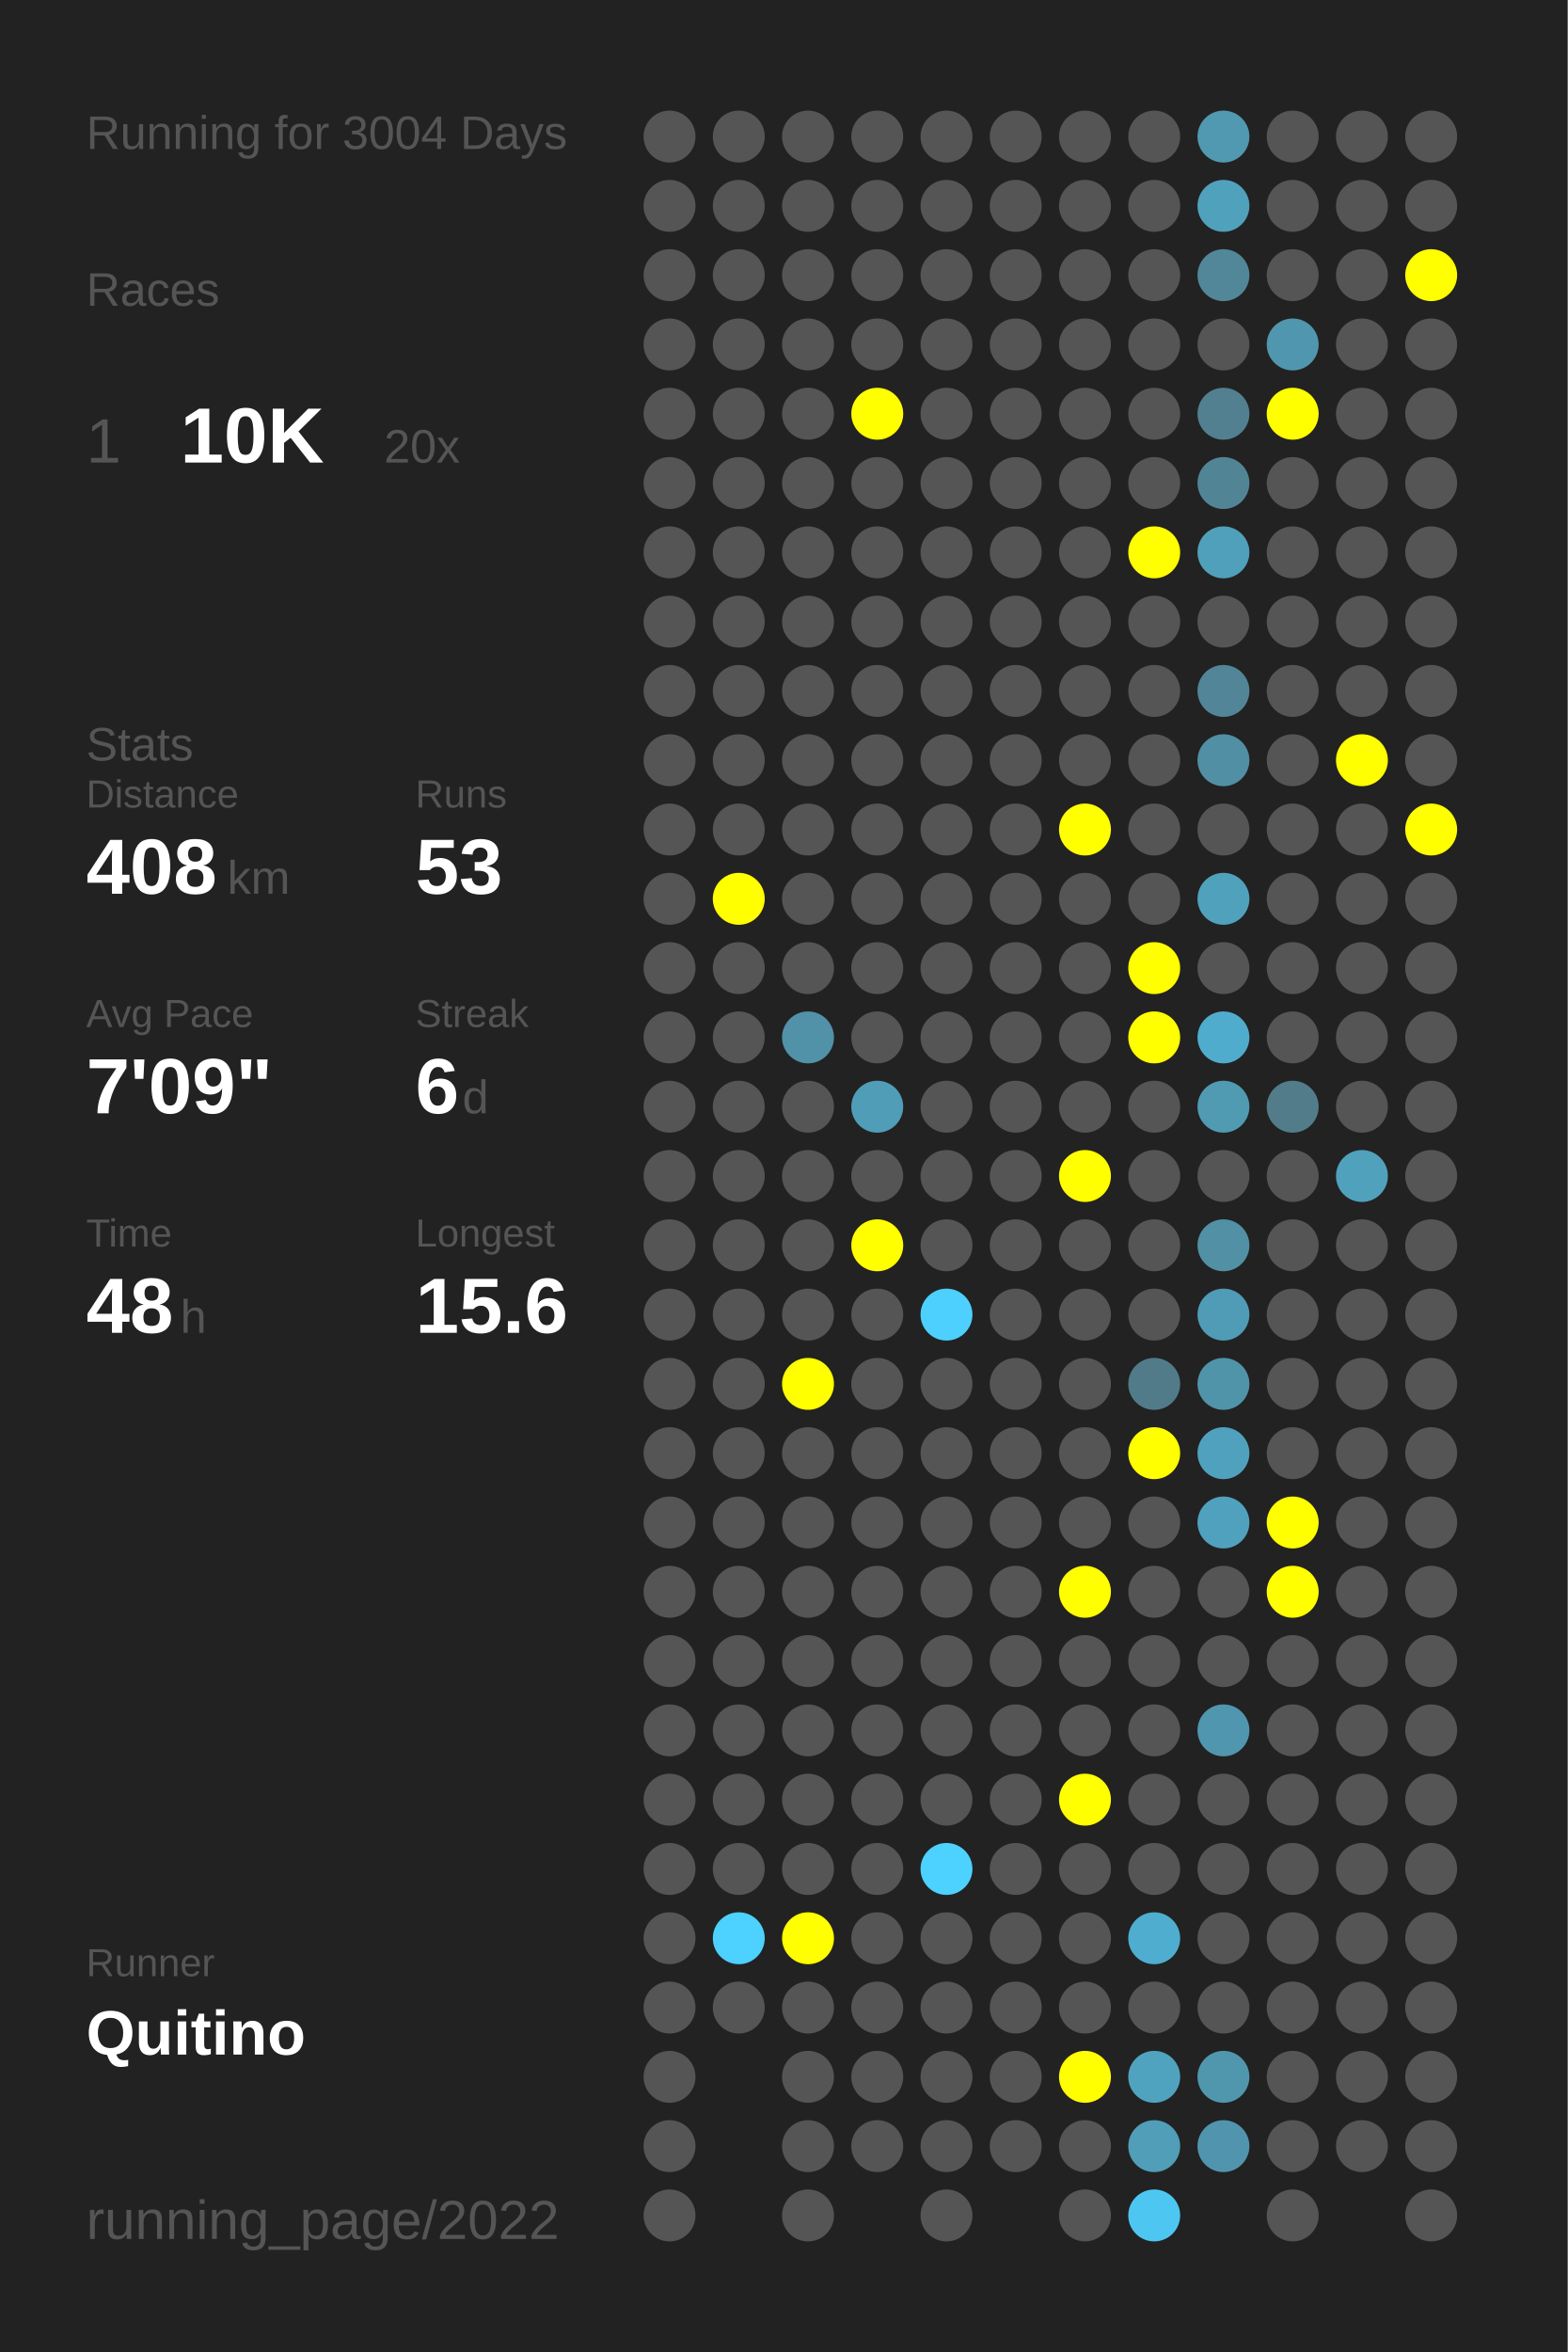
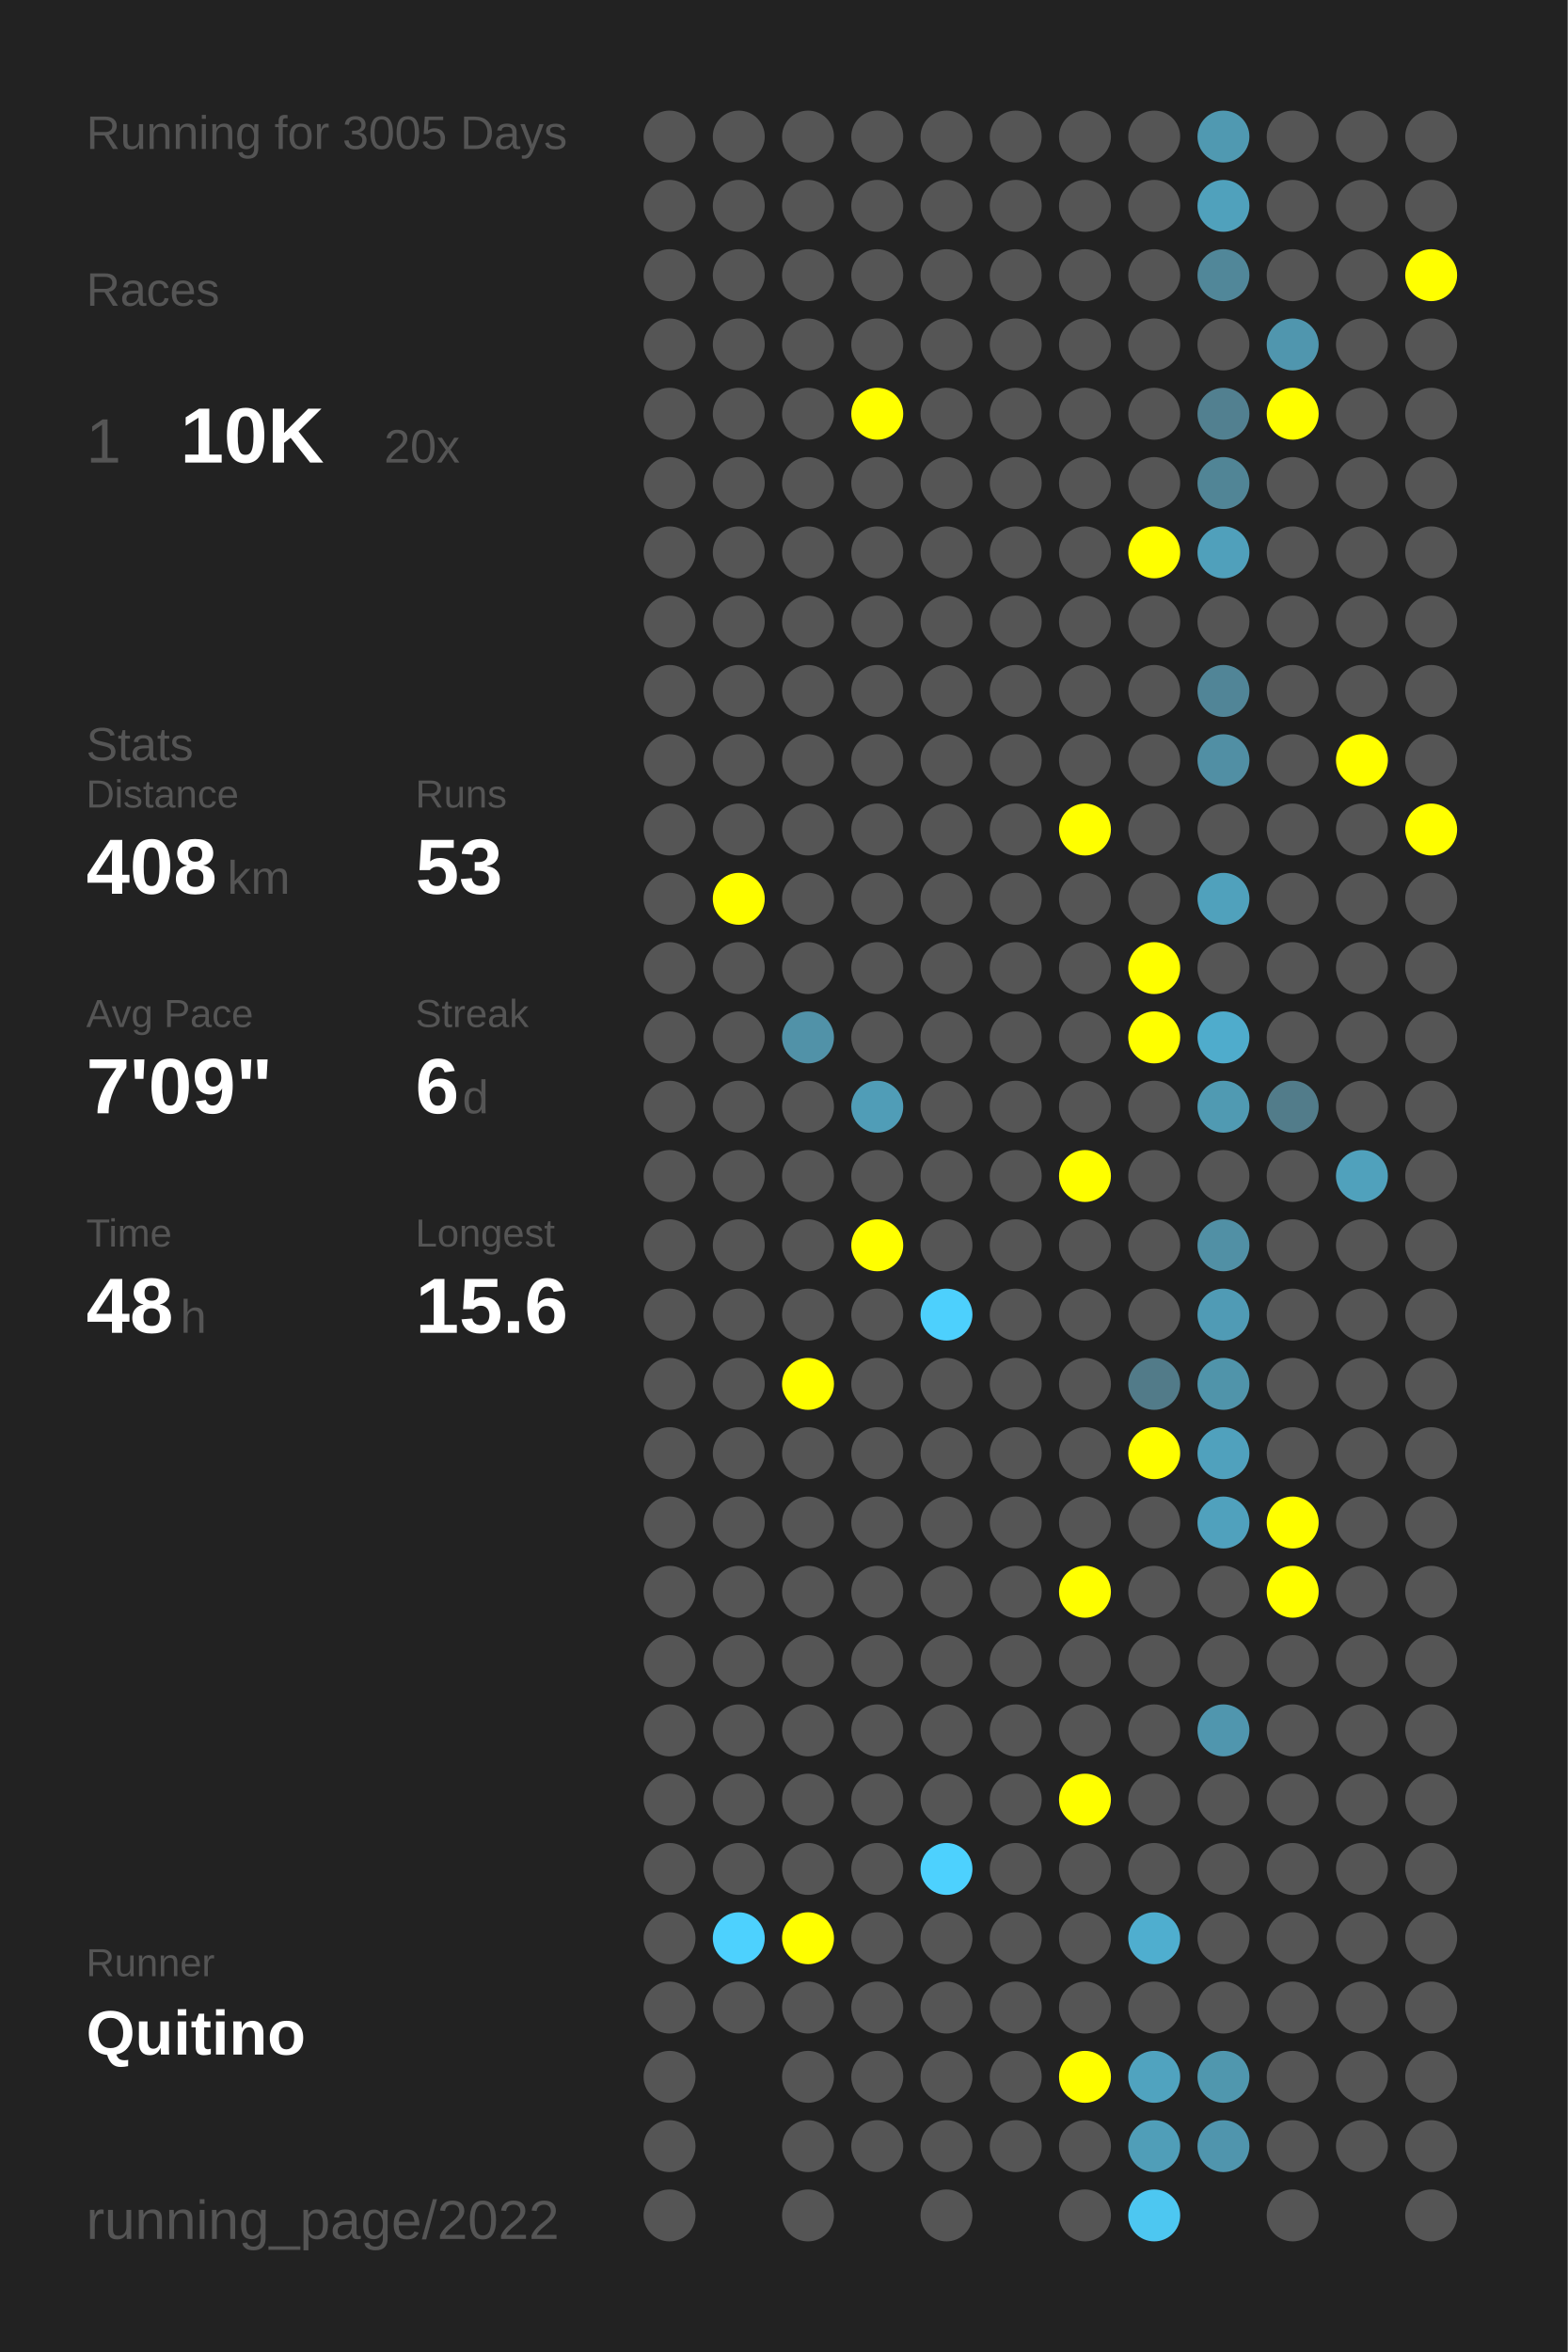
<svg xmlns="http://www.w3.org/2000/svg" baseProfile="full" height="300mm" version="1.1" viewBox="0,0,200,300" width="200mm">
  <defs />
  <rect fill="#222222" height="300" width="200" x="0" y="0" />
-   <text fill="#555555" style="font-size:6px; font-family:Arial;" x="11" y="19">Running for 3004 Days</text>
+   <text fill="#555555" style="font-size:6px; font-family:Arial;" x="11" y="19">Running for 3005 Days</text>
  <text fill="#555555" style="font-size:6px; font-family:Arial;" x="11" y="39">Races</text>
  <text fill="#555555" style="font-size:8px; font-family:Arial;" x="11" y="59">1</text>
  <text fill="#FFFFFF" style="font-size:10px; font-family:Arial; font-weight:bold;" x="23" y="59">10K</text>
  <text fill="#555555" style="font-size:6px; font-family:Arial;" x="49" y="59">20x</text>
  <text fill="#555555" style="font-size:6px; font-family:Arial;" x="11" y="97">Stats</text>
  <text fill="#555555" style="font-size:5px; font-family:Arial;" x="11" y="103">Distance</text>
  <text fill="#FFFFFF" style="font-size:10px; font-family:Arial; font-weight:bold;" x="11" y="114">408</text>
  <text fill="#555555" style="font-size:6px; font-family:Arial;" x="29" y="114">km</text>
  <text fill="#555555" style="font-size:5px; font-family:Arial;" x="53" y="103">Runs</text>
  <text fill="#FFFFFF" style="font-size:10px; font-family:Arial; font-weight:bold;" x="53" y="114">53</text>
  <text fill="#555555" style="font-size:5px; font-family:Arial;" x="11" y="131">Avg Pace</text>
  <text fill="#FFFFFF" style="font-size:10px; font-family:Arial; font-weight:bold;" x="11" y="142">7'09"</text>
  <text fill="#555555" style="font-size:5px; font-family:Arial;" x="53" y="131">Streak</text>
  <text fill="#FFFFFF" style="font-size:10px; font-family:Arial; font-weight:bold;" x="53" y="142">6</text>
  <text fill="#555555" style="font-size:6px; font-family:Arial;" x="59" y="142">d</text>
  <text fill="#555555" style="font-size:5px; font-family:Arial;" x="11" y="159">Time</text>
  <text fill="#FFFFFF" style="font-size:10px; font-family:Arial; font-weight:bold;" x="11" y="170">48</text>
  <text fill="#555555" style="font-size:6px; font-family:Arial;" x="23" y="170">h</text>
  <text fill="#555555" style="font-size:5px; font-family:Arial;" x="53" y="159">Longest</text>
  <text fill="#FFFFFF" style="font-size:10px; font-family:Arial; font-weight:bold;" x="53" y="170">15.6</text>
  <text fill="#555555" style="font-size:5px; font-family:Arial;" x="11" y="252.065">Runner</text>
  <text fill="#FFFFFF" style="font-size:8px; font-family:Arial; font-weight:bold;" x="11" y="262.065">Quitino</text>
  <text fill="#555555" style="font-size:7px; font-family:Arial;" x="11" y="285.581">running_page/2022</text>
  <circle cx="85.417" cy="17.419" fill="#555555" r="3.312" />
  <circle cx="85.417" cy="26.258" fill="#555555" r="3.312" />
  <circle cx="85.417" cy="35.097" fill="#555555" r="3.312" />
  <circle cx="85.417" cy="43.935" fill="#555555" r="3.312" />
  <circle cx="85.417" cy="52.774" fill="#555555" r="3.312" />
  <circle cx="85.417" cy="61.613" fill="#555555" r="3.312" />
  <circle cx="85.417" cy="70.452" fill="#555555" r="3.312" />
  <circle cx="85.417" cy="79.29" fill="#555555" r="3.312" />
  <circle cx="85.417" cy="88.129" fill="#555555" r="3.312" />
  <circle cx="85.417" cy="96.968" fill="#555555" r="3.312" />
  <circle cx="85.417" cy="105.806" fill="#555555" r="3.312" />
  <circle cx="85.417" cy="114.645" fill="#555555" r="3.312" />
  <circle cx="85.417" cy="123.484" fill="#555555" r="3.312" />
  <circle cx="85.417" cy="132.323" fill="#555555" r="3.312" />
  <circle cx="85.417" cy="141.161" fill="#555555" r="3.312" />
  <circle cx="85.417" cy="150" fill="#555555" r="3.312" />
  <circle cx="85.417" cy="158.839" fill="#555555" r="3.312" />
  <circle cx="85.417" cy="167.677" fill="#555555" r="3.312" />
  <circle cx="85.417" cy="176.516" fill="#555555" r="3.312" />
  <circle cx="85.417" cy="185.355" fill="#555555" r="3.312" />
  <circle cx="85.417" cy="194.194" fill="#555555" r="3.312" />
  <circle cx="85.417" cy="203.032" fill="#555555" r="3.312" />
  <circle cx="85.417" cy="211.871" fill="#555555" r="3.312" />
  <circle cx="85.417" cy="220.71" fill="#555555" r="3.312" />
  <circle cx="85.417" cy="229.548" fill="#555555" r="3.312" />
  <circle cx="85.417" cy="238.387" fill="#555555" r="3.312" />
  <circle cx="85.417" cy="247.226" fill="#555555" r="3.312" />
  <circle cx="85.417" cy="256.065" fill="#555555" r="3.312" />
  <circle cx="85.417" cy="264.903" fill="#555555" r="3.312" />
  <circle cx="85.417" cy="273.742" fill="#555555" r="3.312" />
  <circle cx="85.417" cy="282.581" fill="#555555" r="3.312" />
  <circle cx="94.25" cy="17.419" fill="#555555" r="3.312" />
  <circle cx="94.25" cy="26.258" fill="#555555" r="3.312" />
  <circle cx="94.25" cy="35.097" fill="#555555" r="3.312" />
  <circle cx="94.25" cy="43.935" fill="#555555" r="3.312" />
  <circle cx="94.25" cy="52.774" fill="#555555" r="3.312" />
  <circle cx="94.25" cy="61.613" fill="#555555" r="3.312" />
  <circle cx="94.25" cy="70.452" fill="#555555" r="3.312" />
  <circle cx="94.25" cy="79.29" fill="#555555" r="3.312" />
  <circle cx="94.25" cy="88.129" fill="#555555" r="3.312" />
  <circle cx="94.25" cy="96.968" fill="#555555" r="3.312" />
  <circle cx="94.25" cy="105.806" fill="#555555" r="3.312" />
  <circle cx="94.25" cy="114.645" fill="#FFFF00" r="3.312" />
  <circle cx="94.25" cy="123.484" fill="#555555" r="3.312" />
  <circle cx="94.25" cy="132.323" fill="#555555" r="3.312" />
  <circle cx="94.25" cy="141.161" fill="#555555" r="3.312" />
  <circle cx="94.25" cy="150" fill="#555555" r="3.312" />
  <circle cx="94.25" cy="158.839" fill="#555555" r="3.312" />
  <circle cx="94.25" cy="167.677" fill="#555555" r="3.312" />
  <circle cx="94.25" cy="176.516" fill="#555555" r="3.312" />
  <circle cx="94.25" cy="185.355" fill="#555555" r="3.312" />
  <circle cx="94.25" cy="194.194" fill="#555555" r="3.312" />
  <circle cx="94.25" cy="203.032" fill="#555555" r="3.312" />
  <circle cx="94.25" cy="211.871" fill="#555555" r="3.312" />
  <circle cx="94.25" cy="220.71" fill="#555555" r="3.312" />
  <circle cx="94.25" cy="229.548" fill="#555555" r="3.312" />
  <circle cx="94.25" cy="238.387" fill="#555555" r="3.312" />
  <circle cx="94.25" cy="247.226" fill="#4dd1fe" r="3.312" />
  <circle cx="94.25" cy="256.065" fill="#555555" r="3.312" />
  <circle cx="103.083" cy="17.419" fill="#555555" r="3.312" />
  <circle cx="103.083" cy="26.258" fill="#555555" r="3.312" />
  <circle cx="103.083" cy="35.097" fill="#555555" r="3.312" />
  <circle cx="103.083" cy="43.935" fill="#555555" r="3.312" />
  <circle cx="103.083" cy="52.774" fill="#555555" r="3.312" />
  <circle cx="103.083" cy="61.613" fill="#555555" r="3.312" />
  <circle cx="103.083" cy="70.452" fill="#555555" r="3.312" />
  <circle cx="103.083" cy="79.29" fill="#555555" r="3.312" />
  <circle cx="103.083" cy="88.129" fill="#555555" r="3.312" />
  <circle cx="103.083" cy="96.968" fill="#555555" r="3.312" />
  <circle cx="103.083" cy="105.806" fill="#555555" r="3.312" />
  <circle cx="103.083" cy="114.645" fill="#555555" r="3.312" />
  <circle cx="103.083" cy="123.484" fill="#555555" r="3.312" />
  <circle cx="103.083" cy="132.323" fill="#5192a8" r="3.312" />
  <circle cx="103.083" cy="141.161" fill="#555555" r="3.312" />
  <circle cx="103.083" cy="150" fill="#555555" r="3.312" />
  <circle cx="103.083" cy="158.839" fill="#555555" r="3.312" />
  <circle cx="103.083" cy="167.677" fill="#555555" r="3.312" />
  <circle cx="103.083" cy="176.516" fill="#FFFF00" r="3.312" />
  <circle cx="103.083" cy="185.355" fill="#555555" r="3.312" />
  <circle cx="103.083" cy="194.194" fill="#555555" r="3.312" />
  <circle cx="103.083" cy="203.032" fill="#555555" r="3.312" />
  <circle cx="103.083" cy="211.871" fill="#555555" r="3.312" />
  <circle cx="103.083" cy="220.71" fill="#555555" r="3.312" />
  <circle cx="103.083" cy="229.548" fill="#555555" r="3.312" />
  <circle cx="103.083" cy="238.387" fill="#555555" r="3.312" />
  <circle cx="103.083" cy="247.226" fill="#FFFF00" r="3.312" />
  <circle cx="103.083" cy="256.065" fill="#555555" r="3.312" />
  <circle cx="103.083" cy="264.903" fill="#555555" r="3.312" />
  <circle cx="103.083" cy="273.742" fill="#555555" r="3.312" />
  <circle cx="103.083" cy="282.581" fill="#555555" r="3.312" />
  <circle cx="111.917" cy="17.419" fill="#555555" r="3.312" />
  <circle cx="111.917" cy="26.258" fill="#555555" r="3.312" />
  <circle cx="111.917" cy="35.097" fill="#555555" r="3.312" />
  <circle cx="111.917" cy="43.935" fill="#555555" r="3.312" />
  <circle cx="111.917" cy="52.774" fill="#FFFF00" r="3.312" />
  <circle cx="111.917" cy="61.613" fill="#555555" r="3.312" />
  <circle cx="111.917" cy="70.452" fill="#555555" r="3.312" />
  <circle cx="111.917" cy="79.29" fill="#555555" r="3.312" />
  <circle cx="111.917" cy="88.129" fill="#555555" r="3.312" />
  <circle cx="111.917" cy="96.968" fill="#555555" r="3.312" />
  <circle cx="111.917" cy="105.806" fill="#555555" r="3.312" />
  <circle cx="111.917" cy="114.645" fill="#555555" r="3.312" />
  <circle cx="111.917" cy="123.484" fill="#555555" r="3.312" />
  <circle cx="111.917" cy="132.323" fill="#555555" r="3.312" />
  <circle cx="111.917" cy="141.161" fill="#509db7" r="3.312" />
  <circle cx="111.917" cy="150" fill="#555555" r="3.312" />
  <circle cx="111.917" cy="158.839" fill="#FFFF00" r="3.312" />
  <circle cx="111.917" cy="167.677" fill="#555555" r="3.312" />
  <circle cx="111.917" cy="176.516" fill="#555555" r="3.312" />
  <circle cx="111.917" cy="185.355" fill="#555555" r="3.312" />
  <circle cx="111.917" cy="194.194" fill="#555555" r="3.312" />
  <circle cx="111.917" cy="203.032" fill="#555555" r="3.312" />
  <circle cx="111.917" cy="211.871" fill="#555555" r="3.312" />
  <circle cx="111.917" cy="220.71" fill="#555555" r="3.312" />
  <circle cx="111.917" cy="229.548" fill="#555555" r="3.312" />
  <circle cx="111.917" cy="238.387" fill="#555555" r="3.312" />
  <circle cx="111.917" cy="247.226" fill="#555555" r="3.312" />
  <circle cx="111.917" cy="256.065" fill="#555555" r="3.312" />
  <circle cx="111.917" cy="264.903" fill="#555555" r="3.312" />
  <circle cx="111.917" cy="273.742" fill="#555555" r="3.312" />
  <circle cx="120.75" cy="17.419" fill="#555555" r="3.312" />
  <circle cx="120.75" cy="26.258" fill="#555555" r="3.312" />
  <circle cx="120.75" cy="35.097" fill="#555555" r="3.312" />
  <circle cx="120.75" cy="43.935" fill="#555555" r="3.312" />
  <circle cx="120.75" cy="52.774" fill="#555555" r="3.312" />
  <circle cx="120.75" cy="61.613" fill="#555555" r="3.312" />
  <circle cx="120.75" cy="70.452" fill="#555555" r="3.312" />
  <circle cx="120.75" cy="79.29" fill="#555555" r="3.312" />
  <circle cx="120.75" cy="88.129" fill="#555555" r="3.312" />
  <circle cx="120.75" cy="96.968" fill="#555555" r="3.312" />
  <circle cx="120.75" cy="105.806" fill="#555555" r="3.312" />
  <circle cx="120.75" cy="114.645" fill="#555555" r="3.312" />
  <circle cx="120.75" cy="123.484" fill="#555555" r="3.312" />
  <circle cx="120.75" cy="132.323" fill="#555555" r="3.312" />
  <circle cx="120.75" cy="141.161" fill="#555555" r="3.312" />
  <circle cx="120.75" cy="150" fill="#555555" r="3.312" />
  <circle cx="120.75" cy="158.839" fill="#555555" r="3.312" />
  <circle cx="120.75" cy="167.677" fill="#4dd0fd" r="3.312" />
  <circle cx="120.75" cy="176.516" fill="#555555" r="3.312" />
  <circle cx="120.75" cy="185.355" fill="#555555" r="3.312" />
  <circle cx="120.75" cy="194.194" fill="#555555" r="3.312" />
  <circle cx="120.75" cy="203.032" fill="#555555" r="3.312" />
  <circle cx="120.75" cy="211.871" fill="#555555" r="3.312" />
  <circle cx="120.75" cy="220.71" fill="#555555" r="3.312" />
  <circle cx="120.75" cy="229.548" fill="#555555" r="3.312" />
  <circle cx="120.75" cy="238.387" fill="#4dd1fe" r="3.312" />
  <circle cx="120.75" cy="247.226" fill="#555555" r="3.312" />
  <circle cx="120.75" cy="256.065" fill="#555555" r="3.312" />
  <circle cx="120.75" cy="264.903" fill="#555555" r="3.312" />
  <circle cx="120.75" cy="273.742" fill="#555555" r="3.312" />
  <circle cx="120.75" cy="282.581" fill="#555555" r="3.312" />
  <circle cx="129.583" cy="17.419" fill="#555555" r="3.312" />
  <circle cx="129.583" cy="26.258" fill="#555555" r="3.312" />
  <circle cx="129.583" cy="35.097" fill="#555555" r="3.312" />
  <circle cx="129.583" cy="43.935" fill="#555555" r="3.312" />
  <circle cx="129.583" cy="52.774" fill="#555555" r="3.312" />
  <circle cx="129.583" cy="61.613" fill="#555555" r="3.312" />
  <circle cx="129.583" cy="70.452" fill="#555555" r="3.312" />
  <circle cx="129.583" cy="79.29" fill="#555555" r="3.312" />
  <circle cx="129.583" cy="88.129" fill="#555555" r="3.312" />
  <circle cx="129.583" cy="96.968" fill="#555555" r="3.312" />
  <circle cx="129.583" cy="105.806" fill="#555555" r="3.312" />
  <circle cx="129.583" cy="114.645" fill="#555555" r="3.312" />
  <circle cx="129.583" cy="123.484" fill="#555555" r="3.312" />
  <circle cx="129.583" cy="132.323" fill="#555555" r="3.312" />
  <circle cx="129.583" cy="141.161" fill="#555555" r="3.312" />
  <circle cx="129.583" cy="150" fill="#555555" r="3.312" />
  <circle cx="129.583" cy="158.839" fill="#555555" r="3.312" />
  <circle cx="129.583" cy="167.677" fill="#555555" r="3.312" />
  <circle cx="129.583" cy="176.516" fill="#555555" r="3.312" />
  <circle cx="129.583" cy="185.355" fill="#555555" r="3.312" />
  <circle cx="129.583" cy="194.194" fill="#555555" r="3.312" />
  <circle cx="129.583" cy="203.032" fill="#555555" r="3.312" />
  <circle cx="129.583" cy="211.871" fill="#555555" r="3.312" />
  <circle cx="129.583" cy="220.71" fill="#555555" r="3.312" />
  <circle cx="129.583" cy="229.548" fill="#555555" r="3.312" />
  <circle cx="129.583" cy="238.387" fill="#555555" r="3.312" />
  <circle cx="129.583" cy="247.226" fill="#555555" r="3.312" />
  <circle cx="129.583" cy="256.065" fill="#555555" r="3.312" />
  <circle cx="129.583" cy="264.903" fill="#555555" r="3.312" />
  <circle cx="129.583" cy="273.742" fill="#555555" r="3.312" />
  <circle cx="138.417" cy="17.419" fill="#555555" r="3.312" />
  <circle cx="138.417" cy="26.258" fill="#555555" r="3.312" />
  <circle cx="138.417" cy="35.097" fill="#555555" r="3.312" />
  <circle cx="138.417" cy="43.935" fill="#555555" r="3.312" />
  <circle cx="138.417" cy="52.774" fill="#555555" r="3.312" />
  <circle cx="138.417" cy="61.613" fill="#555555" r="3.312" />
  <circle cx="138.417" cy="70.452" fill="#555555" r="3.312" />
  <circle cx="138.417" cy="79.29" fill="#555555" r="3.312" />
  <circle cx="138.417" cy="88.129" fill="#555555" r="3.312" />
  <circle cx="138.417" cy="96.968" fill="#555555" r="3.312" />
  <circle cx="138.417" cy="105.806" fill="#FFFF00" r="3.312" />
  <circle cx="138.417" cy="114.645" fill="#555555" r="3.312" />
  <circle cx="138.417" cy="123.484" fill="#555555" r="3.312" />
  <circle cx="138.417" cy="132.323" fill="#555555" r="3.312" />
  <circle cx="138.417" cy="141.161" fill="#555555" r="3.312" />
  <circle cx="138.417" cy="150" fill="#FFFF00" r="3.312" />
  <circle cx="138.417" cy="158.839" fill="#555555" r="3.312" />
  <circle cx="138.417" cy="167.677" fill="#555555" r="3.312" />
  <circle cx="138.417" cy="176.516" fill="#555555" r="3.312" />
  <circle cx="138.417" cy="185.355" fill="#555555" r="3.312" />
  <circle cx="138.417" cy="194.194" fill="#555555" r="3.312" />
  <circle cx="138.417" cy="203.032" fill="#FFFF00" r="3.312" />
  <circle cx="138.417" cy="211.871" fill="#555555" r="3.312" />
  <circle cx="138.417" cy="220.71" fill="#555555" r="3.312" />
  <circle cx="138.417" cy="229.548" fill="#FFFF00" r="3.312" />
  <circle cx="138.417" cy="238.387" fill="#555555" r="3.312" />
  <circle cx="138.417" cy="247.226" fill="#555555" r="3.312" />
  <circle cx="138.417" cy="256.065" fill="#555555" r="3.312" />
  <circle cx="138.417" cy="264.903" fill="#FFFF00" r="3.312" />
  <circle cx="138.417" cy="273.742" fill="#555555" r="3.312" />
  <circle cx="138.417" cy="282.581" fill="#555555" r="3.312" />
  <circle cx="147.25" cy="17.419" fill="#555555" r="3.312" />
  <circle cx="147.25" cy="26.258" fill="#555555" r="3.312" />
  <circle cx="147.25" cy="35.097" fill="#555555" r="3.312" />
  <circle cx="147.25" cy="43.935" fill="#555555" r="3.312" />
  <circle cx="147.25" cy="52.774" fill="#555555" r="3.312" />
  <circle cx="147.25" cy="61.613" fill="#555555" r="3.312" />
  <circle cx="147.25" cy="70.452" fill="#FFFF00" r="3.312" />
  <circle cx="147.25" cy="79.29" fill="#555555" r="3.312" />
  <circle cx="147.25" cy="88.129" fill="#555555" r="3.312" />
  <circle cx="147.25" cy="96.968" fill="#555555" r="3.312" />
  <circle cx="147.25" cy="105.806" fill="#555555" r="3.312" />
  <circle cx="147.25" cy="114.645" fill="#555555" r="3.312" />
  <circle cx="147.25" cy="123.484" fill="#FFFF00" r="3.312" />
  <circle cx="147.25" cy="132.323" fill="#FFFF00" r="3.312" />
  <circle cx="147.25" cy="141.161" fill="#555555" r="3.312" />
  <circle cx="147.25" cy="150" fill="#555555" r="3.312" />
  <circle cx="147.25" cy="158.839" fill="#555555" r="3.312" />
  <circle cx="147.25" cy="167.677" fill="#555555" r="3.312" />
  <circle cx="147.25" cy="176.516" fill="#527b89" r="3.312" />
  <circle cx="147.25" cy="185.355" fill="#FFFF00" r="3.312" />
  <circle cx="147.25" cy="194.194" fill="#555555" r="3.312" />
  <circle cx="147.25" cy="203.032" fill="#555555" r="3.312" />
  <circle cx="147.25" cy="211.871" fill="#555555" r="3.312" />
  <circle cx="147.25" cy="220.71" fill="#555555" r="3.312" />
  <circle cx="147.25" cy="229.548" fill="#555555" r="3.312" />
  <circle cx="147.25" cy="238.387" fill="#555555" r="3.312" />
  <circle cx="147.25" cy="247.226" fill="#4faecf" r="3.312" />
  <circle cx="147.25" cy="256.065" fill="#555555" r="3.312" />
  <circle cx="147.25" cy="264.903" fill="#50a3bf" r="3.312" />
  <circle cx="147.25" cy="273.742" fill="#509eb8" r="3.312" />
  <circle cx="147.25" cy="282.581" fill="#4dc7f1" r="3.312" />
  <circle cx="156.083" cy="17.419" fill="#5099b1" r="3.312" />
  <circle cx="156.083" cy="26.258" fill="#50a1bc" r="3.312" />
  <circle cx="156.083" cy="35.097" fill="#518799" r="3.312" />
  <circle cx="156.083" cy="43.935" fill="#555555" r="3.312" />
  <circle cx="156.083" cy="52.774" fill="#528090" r="3.312" />
  <circle cx="156.083" cy="61.613" fill="#518596" r="3.312" />
  <circle cx="156.083" cy="70.452" fill="#50a0bb" r="3.312" />
  <circle cx="156.083" cy="79.29" fill="#555555" r="3.312" />
  <circle cx="156.083" cy="88.129" fill="#518597" r="3.312" />
  <circle cx="156.083" cy="96.968" fill="#518fa4" r="3.312" />
  <circle cx="156.083" cy="105.806" fill="#555555" r="3.312" />
  <circle cx="156.083" cy="114.645" fill="#50a1bc" r="3.312" />
  <circle cx="156.083" cy="123.484" fill="#555555" r="3.312" />
  <circle cx="156.083" cy="132.323" fill="#4faccc" r="3.312" />
  <circle cx="156.083" cy="141.161" fill="#509ab2" r="3.312" />
  <circle cx="156.083" cy="150" fill="#555555" r="3.312" />
  <circle cx="156.083" cy="158.839" fill="#5190a5" r="3.312" />
  <circle cx="156.083" cy="167.677" fill="#509bb5" r="3.312" />
  <circle cx="156.083" cy="176.516" fill="#5094aa" r="3.312" />
  <circle cx="156.083" cy="185.355" fill="#50a1bd" r="3.312" />
  <circle cx="156.083" cy="194.194" fill="#50a1bd" r="3.312" />
  <circle cx="156.083" cy="203.032" fill="#555555" r="3.312" />
  <circle cx="156.083" cy="211.871" fill="#555555" r="3.312" />
  <circle cx="156.083" cy="220.71" fill="#5096ae" r="3.312" />
  <circle cx="156.083" cy="229.548" fill="#555555" r="3.312" />
  <circle cx="156.083" cy="238.387" fill="#555555" r="3.312" />
  <circle cx="156.083" cy="247.226" fill="#555555" r="3.312" />
  <circle cx="156.083" cy="256.065" fill="#555555" r="3.312" />
  <circle cx="156.083" cy="264.903" fill="#5097ae" r="3.312" />
  <circle cx="156.083" cy="273.742" fill="#5095ad" r="3.312" />
  <circle cx="164.917" cy="17.419" fill="#555555" r="3.312" />
  <circle cx="164.917" cy="26.258" fill="#555555" r="3.312" />
  <circle cx="164.917" cy="35.097" fill="#555555" r="3.312" />
  <circle cx="164.917" cy="43.935" fill="#5096ae" r="3.312" />
  <circle cx="164.917" cy="52.774" fill="#FFFF00" r="3.312" />
  <circle cx="164.917" cy="61.613" fill="#555555" r="3.312" />
  <circle cx="164.917" cy="70.452" fill="#555555" r="3.312" />
  <circle cx="164.917" cy="79.29" fill="#555555" r="3.312" />
  <circle cx="164.917" cy="88.129" fill="#555555" r="3.312" />
  <circle cx="164.917" cy="96.968" fill="#555555" r="3.312" />
  <circle cx="164.917" cy="105.806" fill="#555555" r="3.312" />
  <circle cx="164.917" cy="114.645" fill="#555555" r="3.312" />
  <circle cx="164.917" cy="123.484" fill="#555555" r="3.312" />
  <circle cx="164.917" cy="132.323" fill="#555555" r="3.312" />
  <circle cx="164.917" cy="141.161" fill="#527c8a" r="3.312" />
  <circle cx="164.917" cy="150" fill="#555555" r="3.312" />
  <circle cx="164.917" cy="158.839" fill="#555555" r="3.312" />
  <circle cx="164.917" cy="167.677" fill="#555555" r="3.312" />
  <circle cx="164.917" cy="176.516" fill="#555555" r="3.312" />
  <circle cx="164.917" cy="185.355" fill="#555555" r="3.312" />
  <circle cx="164.917" cy="194.194" fill="#FFFF00" r="3.312" />
  <circle cx="164.917" cy="203.032" fill="#FFFF00" r="3.312" />
  <circle cx="164.917" cy="211.871" fill="#555555" r="3.312" />
  <circle cx="164.917" cy="220.71" fill="#555555" r="3.312" />
  <circle cx="164.917" cy="229.548" fill="#555555" r="3.312" />
  <circle cx="164.917" cy="238.387" fill="#555555" r="3.312" />
  <circle cx="164.917" cy="247.226" fill="#555555" r="3.312" />
  <circle cx="164.917" cy="256.065" fill="#555555" r="3.312" />
  <circle cx="164.917" cy="264.903" fill="#555555" r="3.312" />
  <circle cx="164.917" cy="273.742" fill="#555555" r="3.312" />
  <circle cx="164.917" cy="282.581" fill="#555555" r="3.312" />
  <circle cx="173.75" cy="17.419" fill="#555555" r="3.312" />
  <circle cx="173.75" cy="26.258" fill="#555555" r="3.312" />
  <circle cx="173.75" cy="35.097" fill="#555555" r="3.312" />
  <circle cx="173.75" cy="43.935" fill="#555555" r="3.312" />
  <circle cx="173.75" cy="52.774" fill="#555555" r="3.312" />
  <circle cx="173.75" cy="61.613" fill="#555555" r="3.312" />
  <circle cx="173.75" cy="70.452" fill="#555555" r="3.312" />
  <circle cx="173.75" cy="79.29" fill="#555555" r="3.312" />
  <circle cx="173.75" cy="88.129" fill="#555555" r="3.312" />
  <circle cx="173.75" cy="96.968" fill="#FFFF00" r="3.312" />
  <circle cx="173.75" cy="105.806" fill="#555555" r="3.312" />
  <circle cx="173.75" cy="114.645" fill="#555555" r="3.312" />
  <circle cx="173.75" cy="123.484" fill="#555555" r="3.312" />
  <circle cx="173.75" cy="132.323" fill="#555555" r="3.312" />
  <circle cx="173.75" cy="141.161" fill="#555555" r="3.312" />
  <circle cx="173.75" cy="150" fill="#50a1bc" r="3.312" />
  <circle cx="173.75" cy="158.839" fill="#555555" r="3.312" />
  <circle cx="173.75" cy="167.677" fill="#555555" r="3.312" />
  <circle cx="173.75" cy="176.516" fill="#555555" r="3.312" />
  <circle cx="173.75" cy="185.355" fill="#555555" r="3.312" />
  <circle cx="173.75" cy="194.194" fill="#555555" r="3.312" />
  <circle cx="173.75" cy="203.032" fill="#555555" r="3.312" />
  <circle cx="173.75" cy="211.871" fill="#555555" r="3.312" />
  <circle cx="173.75" cy="220.71" fill="#555555" r="3.312" />
  <circle cx="173.75" cy="229.548" fill="#555555" r="3.312" />
  <circle cx="173.75" cy="238.387" fill="#555555" r="3.312" />
  <circle cx="173.75" cy="247.226" fill="#555555" r="3.312" />
  <circle cx="173.75" cy="256.065" fill="#555555" r="3.312" />
  <circle cx="173.75" cy="264.903" fill="#555555" r="3.312" />
  <circle cx="173.75" cy="273.742" fill="#555555" r="3.312" />
  <circle cx="182.583" cy="17.419" fill="#555555" r="3.312" />
  <circle cx="182.583" cy="26.258" fill="#555555" r="3.312" />
  <circle cx="182.583" cy="35.097" fill="#FFFF00" r="3.312" />
  <circle cx="182.583" cy="43.935" fill="#555555" r="3.312" />
  <circle cx="182.583" cy="52.774" fill="#555555" r="3.312" />
  <circle cx="182.583" cy="61.613" fill="#555555" r="3.312" />
  <circle cx="182.583" cy="70.452" fill="#555555" r="3.312" />
  <circle cx="182.583" cy="79.29" fill="#555555" r="3.312" />
  <circle cx="182.583" cy="88.129" fill="#555555" r="3.312" />
  <circle cx="182.583" cy="96.968" fill="#555555" r="3.312" />
  <circle cx="182.583" cy="105.806" fill="#FFFF00" r="3.312" />
  <circle cx="182.583" cy="114.645" fill="#555555" r="3.312" />
  <circle cx="182.583" cy="123.484" fill="#555555" r="3.312" />
  <circle cx="182.583" cy="132.323" fill="#555555" r="3.312" />
  <circle cx="182.583" cy="141.161" fill="#555555" r="3.312" />
  <circle cx="182.583" cy="150" fill="#555555" r="3.312" />
  <circle cx="182.583" cy="158.839" fill="#555555" r="3.312" />
  <circle cx="182.583" cy="167.677" fill="#555555" r="3.312" />
  <circle cx="182.583" cy="176.516" fill="#555555" r="3.312" />
  <circle cx="182.583" cy="185.355" fill="#555555" r="3.312" />
  <circle cx="182.583" cy="194.194" fill="#555555" r="3.312" />
  <circle cx="182.583" cy="203.032" fill="#555555" r="3.312" />
  <circle cx="182.583" cy="211.871" fill="#555555" r="3.312" />
  <circle cx="182.583" cy="220.71" fill="#555555" r="3.312" />
  <circle cx="182.583" cy="229.548" fill="#555555" r="3.312" />
  <circle cx="182.583" cy="238.387" fill="#555555" r="3.312" />
  <circle cx="182.583" cy="247.226" fill="#555555" r="3.312" />
  <circle cx="182.583" cy="256.065" fill="#555555" r="3.312" />
  <circle cx="182.583" cy="264.903" fill="#555555" r="3.312" />
  <circle cx="182.583" cy="273.742" fill="#555555" r="3.312" />
  <circle cx="182.583" cy="282.581" fill="#555555" r="3.312" />
</svg>
